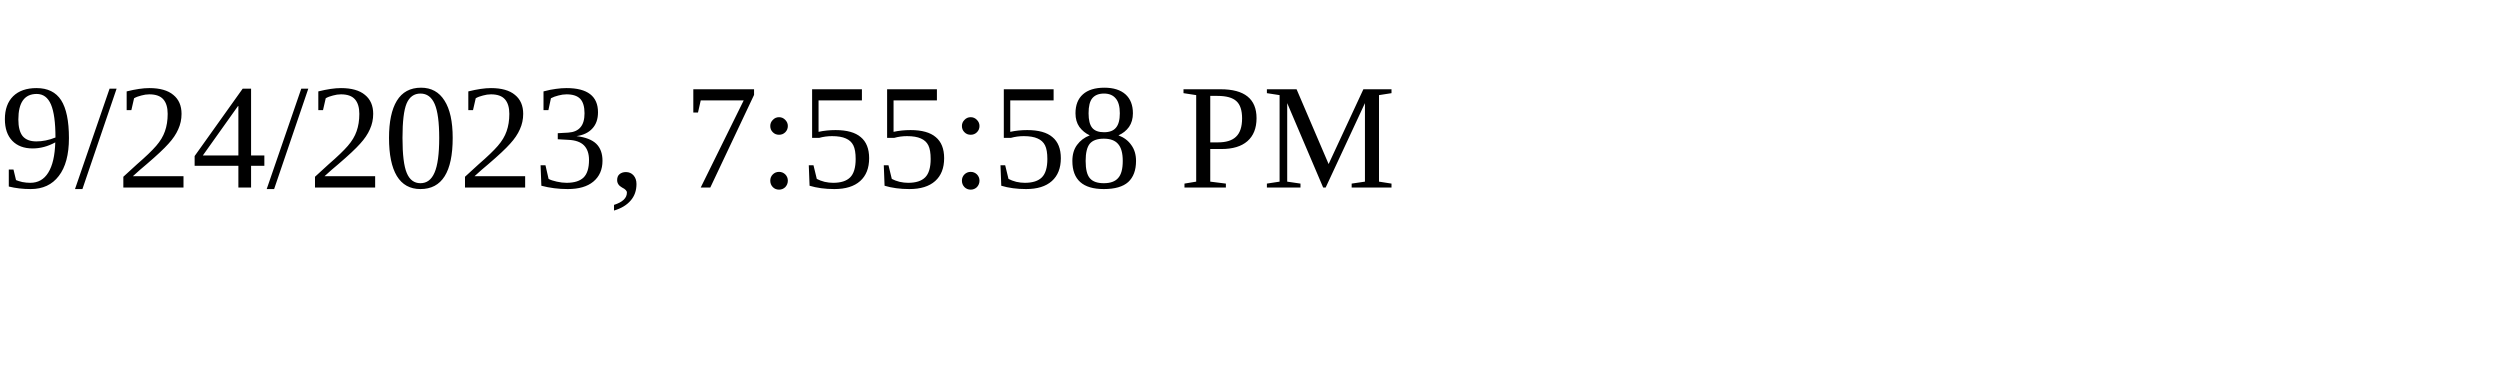
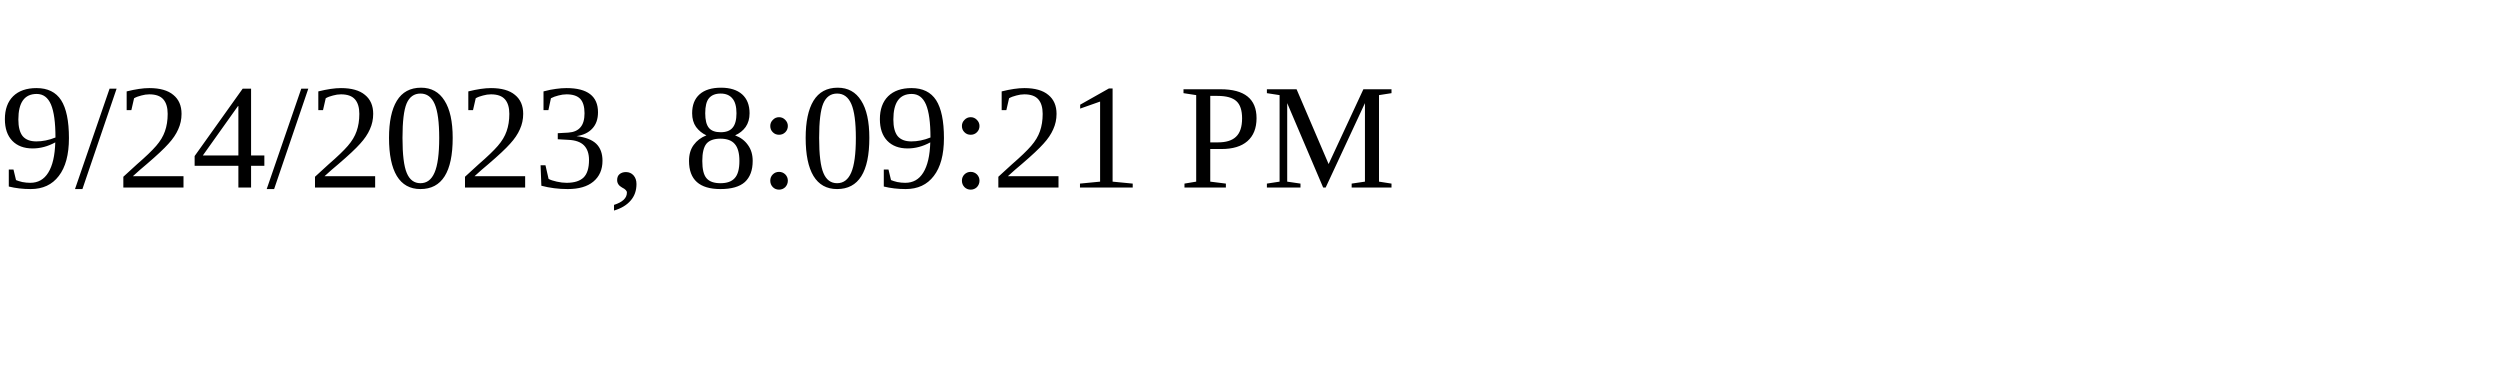
<svg xmlns="http://www.w3.org/2000/svg" height="30" width="200">
-   <text x="0" y="15">9/24/2023, 7:55:58 PM</text>
+   <text x="0" y="15">9/24/2023, 8:09:21 PM</text>
</svg>
